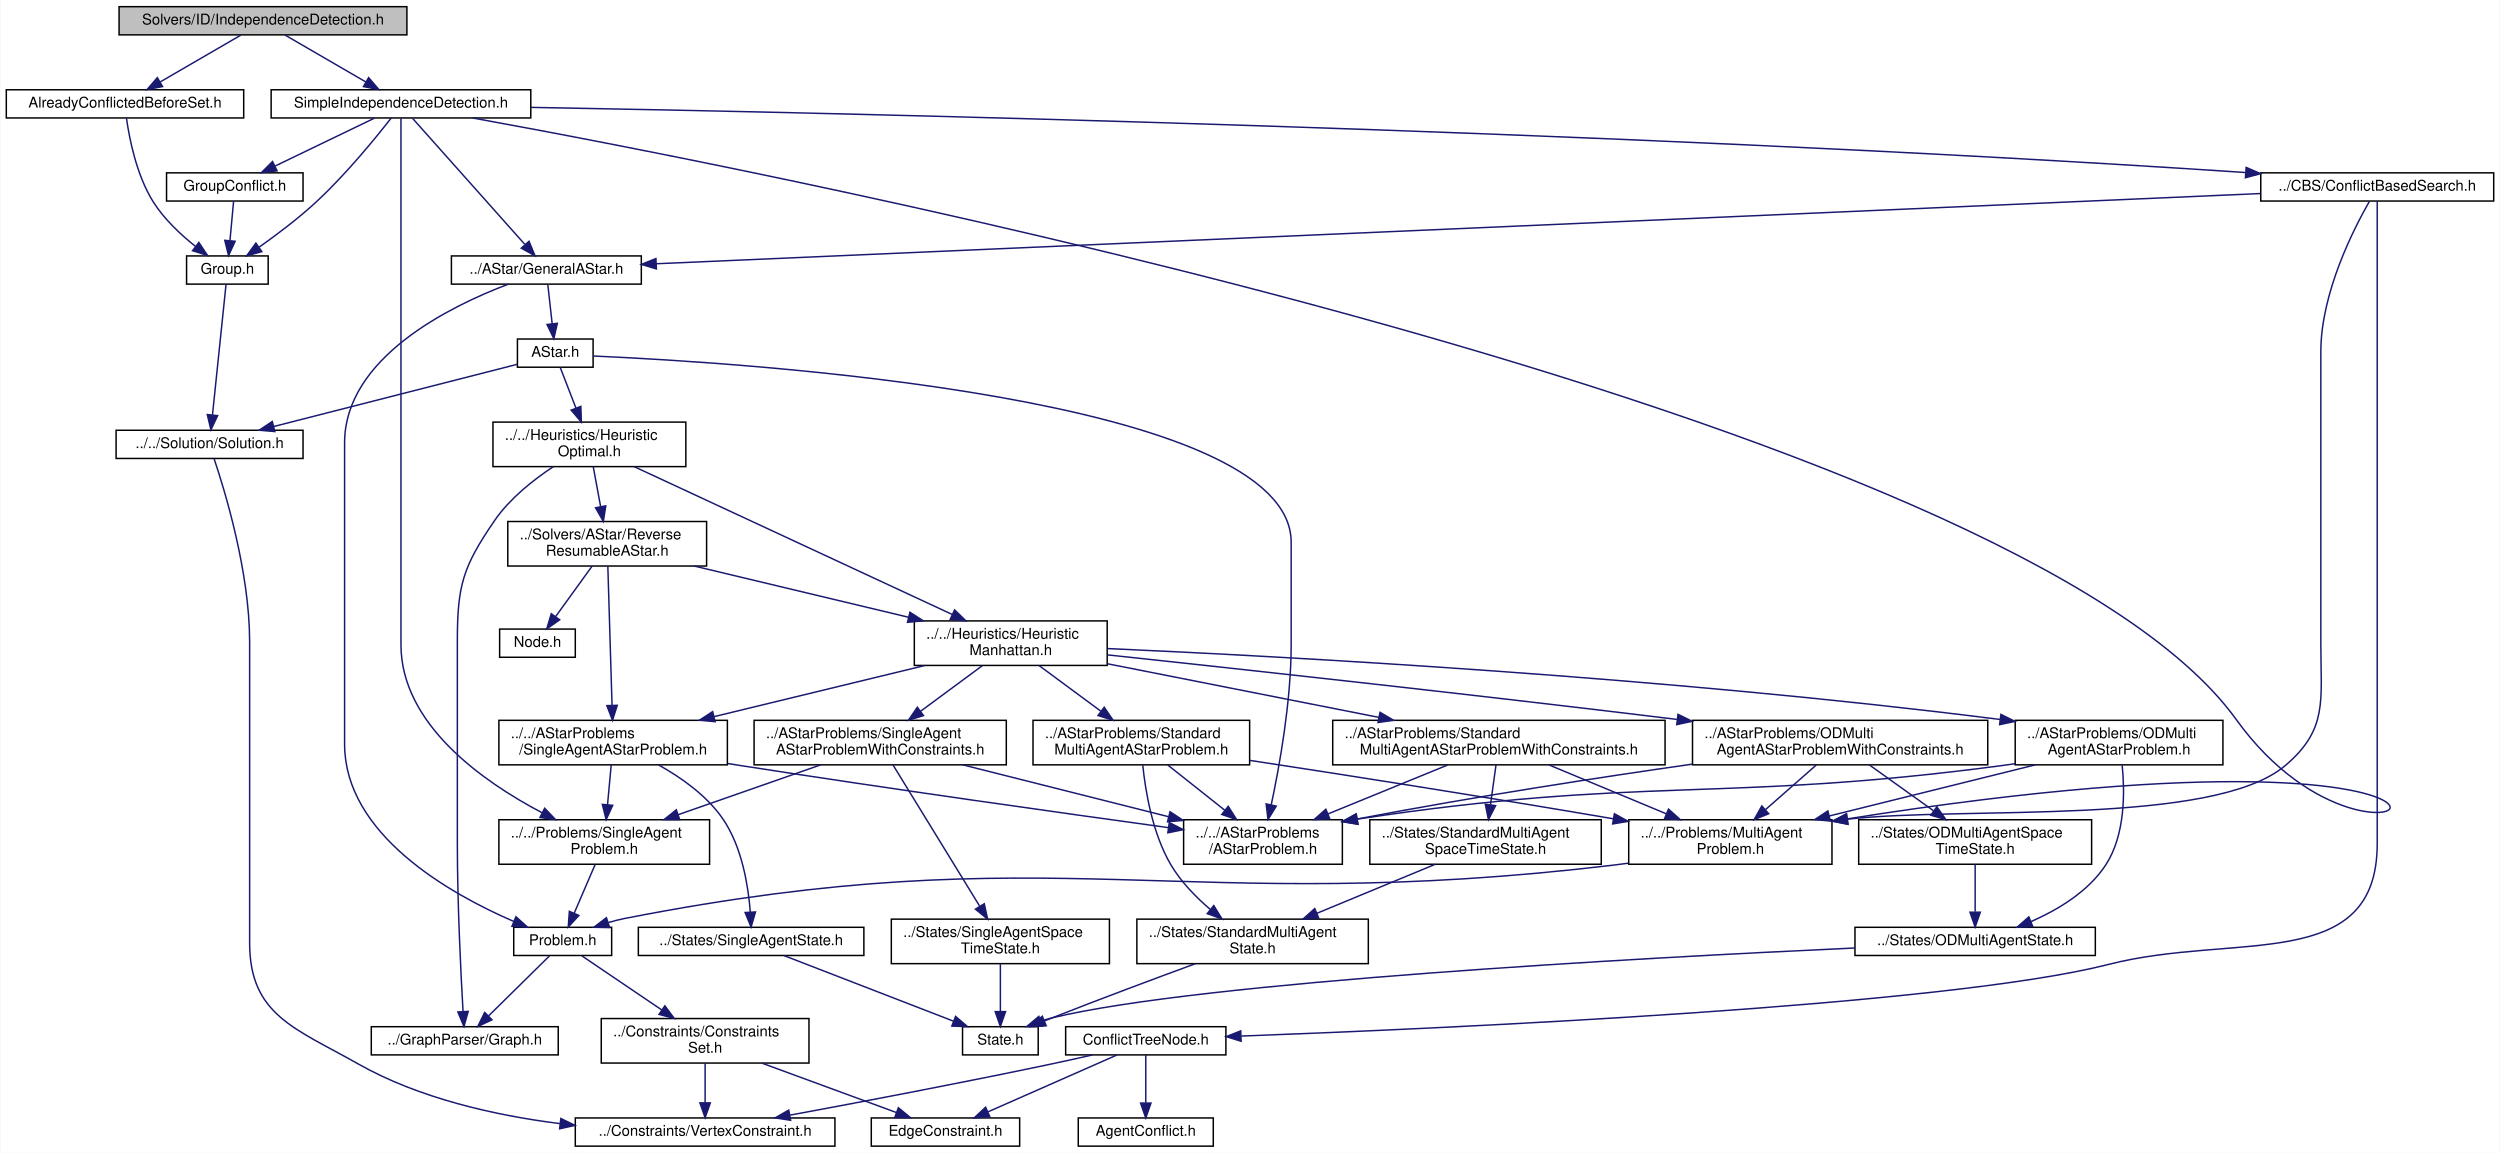
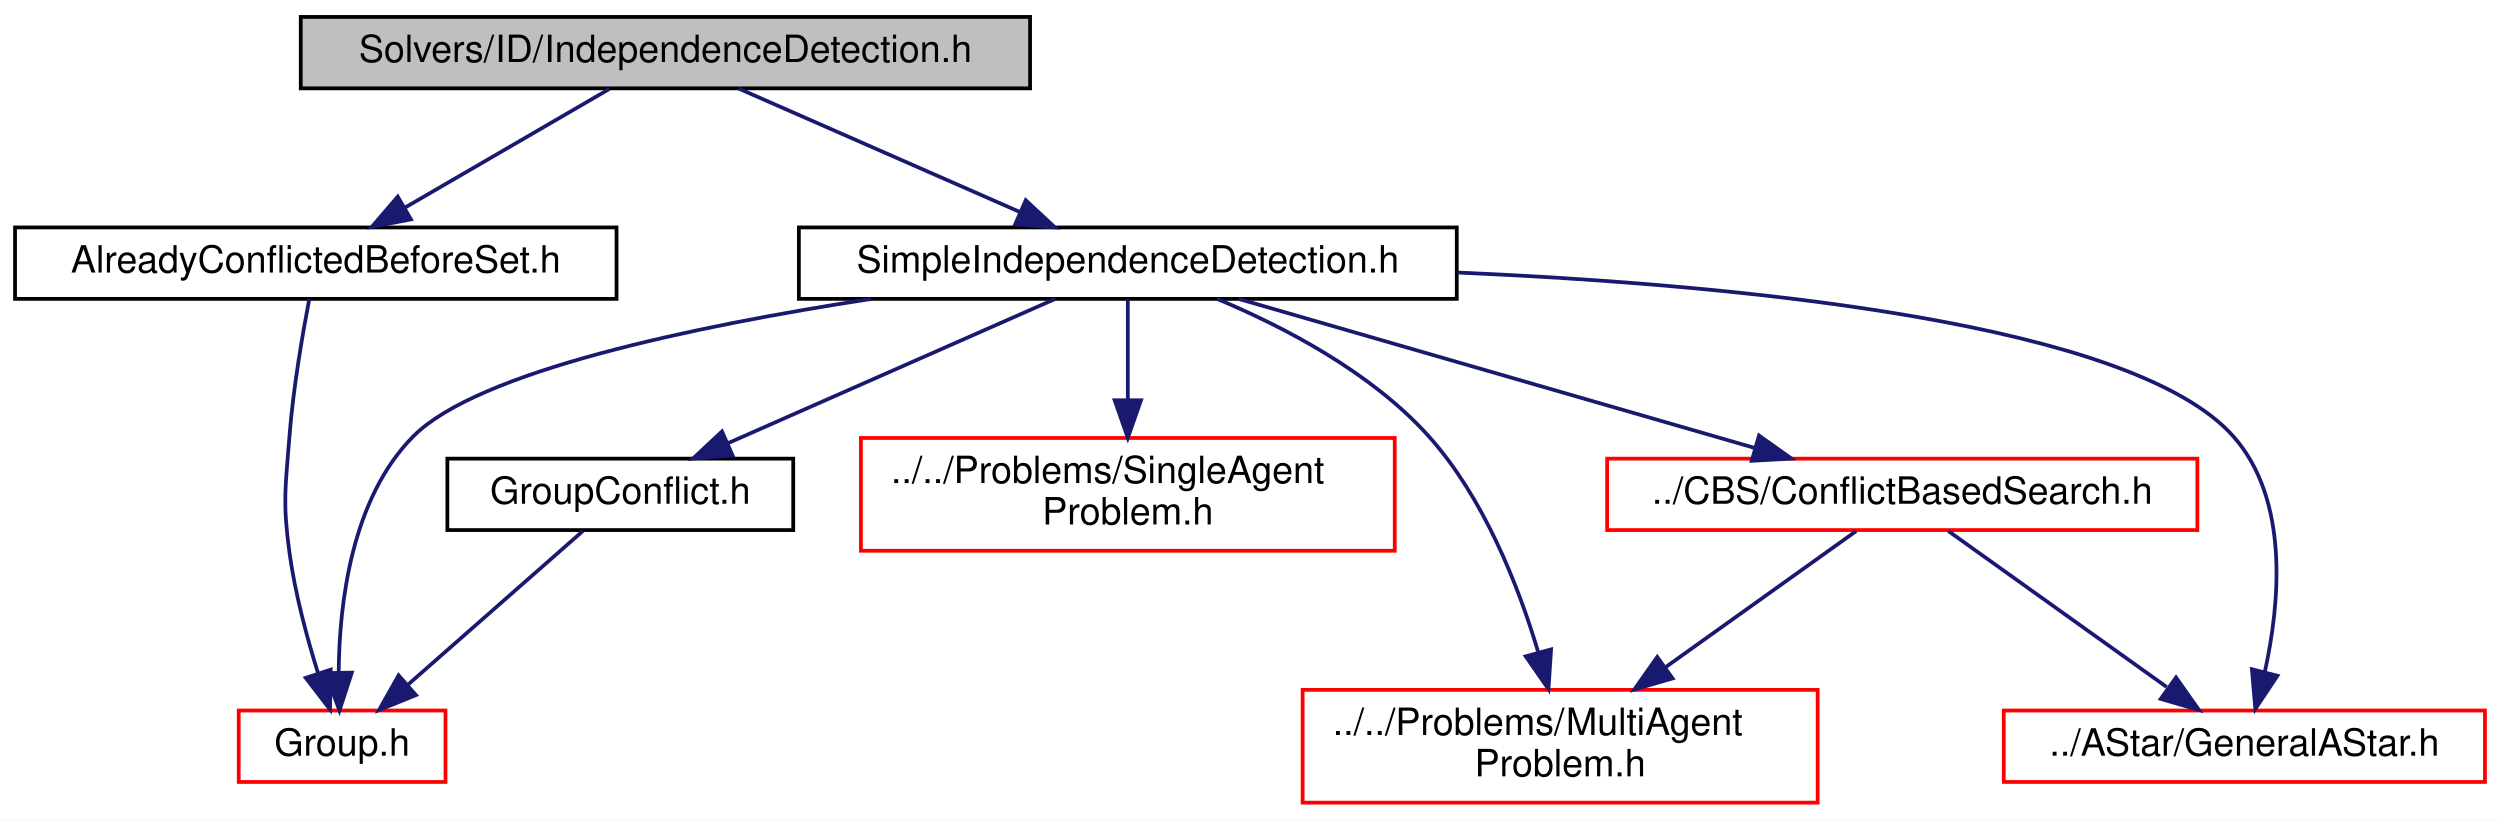
- <svg xmlns="http://www.w3.org/2000/svg" xmlns:xlink="http://www.w3.org/1999/xlink" width="1685pt" height="777pt" viewBox="0.00 0.00 1684.50 777.00">
-   <g id="graph0" class="graph" transform="scale(1 1) rotate(0) translate(4 773)">
-     <polygon fill="white" stroke="transparent" points="-4,4 -4,-773 1680.5,-773 1680.5,4 -4,4" />
+ <svg xmlns="http://www.w3.org/2000/svg" xmlns:xlink="http://www.w3.org/1999/xlink" width="665pt" height="218pt" viewBox="0.00 0.00 665.00 218.00">
+   <g id="graph0" class="graph" transform="scale(1 1) rotate(0) translate(4 214)">
+     <polygon fill="white" stroke="transparent" points="-4,4 -4,-214 661,-214 661,4 -4,4" />
    <g id="node1" class="node">
      <g id="a_node1">
        <a xlink:title=" ">
-           <polygon fill="#bfbfbf" stroke="black" points="76,-749.5 76,-768.5 270,-768.5 270,-749.5 76,-749.5" />
-           <text text-anchor="middle" x="173" y="-756.5" font-family="Helvetica,sans-Serif" font-size="10.00">Solvers/ID/IndependenceDetection.h</text>
+           <polygon fill="#bfbfbf" stroke="black" points="76,-190.5 76,-209.5 270,-209.5 270,-190.5 76,-190.5" />
+           <text text-anchor="middle" x="173" y="-197.5" font-family="Helvetica,sans-Serif" font-size="10.00">Solvers/ID/IndependenceDetection.h</text>
        </a>
      </g>
    </g>
    <g id="node2" class="node">
      <g id="a_node2">
        <a xlink:href="AlreadyConflictedBeforeSet_8h.html" target="_top" xlink:title=" ">
-           <polygon fill="white" stroke="black" points="0,-693.5 0,-712.5 160,-712.5 160,-693.5 0,-693.5" />
-           <text text-anchor="middle" x="80" y="-700.5" font-family="Helvetica,sans-Serif" font-size="10.00">AlreadyConflictedBeforeSet.h</text>
+           <polygon fill="white" stroke="black" points="0,-134.5 0,-153.5 160,-153.5 160,-134.5 0,-134.5" />
+           <text text-anchor="middle" x="80" y="-141.5" font-family="Helvetica,sans-Serif" font-size="10.00">AlreadyConflictedBeforeSet.h</text>
        </a>
      </g>
    </g>
    <g id="edge1" class="edge">
-       <path fill="none" stroke="midnightblue" d="M158.06,-749.32C143.41,-740.82 120.87,-727.73 103.76,-717.8" />
-       <polygon fill="midnightblue" stroke="midnightblue" points="105.31,-714.65 94.9,-712.65 101.8,-720.7 105.31,-714.65" />
+       <path fill="none" stroke="midnightblue" d="M158.06,-190.32C143.41,-181.82 120.87,-168.73 103.76,-158.8" />
+       <polygon fill="midnightblue" stroke="midnightblue" points="105.31,-155.65 94.9,-153.65 101.8,-161.7 105.31,-155.65" />
+     </g>
+     <g id="node4" class="node">
+       <g id="a_node4">
+         <a xlink:href="SimpleIndependenceDetection_8h.html" target="_top" xlink:title=" ">
+           <polygon fill="white" stroke="black" points="208.5,-134.5 208.5,-153.5 383.5,-153.5 383.5,-134.5 208.5,-134.5" />
+           <text text-anchor="middle" x="296" y="-141.5" font-family="Helvetica,sans-Serif" font-size="10.00">SimpleIndependenceDetection.h</text>
+         </a>
+       </g>
+     </g>
+     <g id="edge3" class="edge">
+       <path fill="none" stroke="midnightblue" d="M192.49,-190.44C212.64,-181.6 244.32,-167.69 267.33,-157.59" />
+       <polygon fill="midnightblue" stroke="midnightblue" points="268.85,-160.74 276.6,-153.52 266.04,-154.33 268.85,-160.74" />
+     </g>
+     <g id="node3" class="node">
+       <g id="a_node3">
+         <a xlink:href="Group_8h.html" target="_top" xlink:title=" ">
+           <polygon fill="white" stroke="red" points="59.5,-6 59.5,-25 114.5,-25 114.5,-6 59.5,-6" />
+           <text text-anchor="middle" x="87" y="-13" font-family="Helvetica,sans-Serif" font-size="10.00">Group.h</text>
+         </a>
+       </g>
+     </g>
+     <g id="edge2" class="edge">
+       <path fill="none" stroke="midnightblue" d="M78.26,-134.42C76.53,-125.4 73.99,-110.77 73,-98 71.94,-84.26 71.14,-80.65 73,-67 74.48,-56.13 77.67,-44.29 80.64,-34.81" />
+       <polygon fill="midnightblue" stroke="midnightblue" points="83.97,-35.88 83.78,-25.29 77.32,-33.69 83.97,-35.88" />
+     </g>
+     <g id="edge10" class="edge">
+       <path fill="none" stroke="midnightblue" d="M227.62,-134.47C180.39,-127.2 123.11,-115.17 106,-98 89.52,-81.47 86.24,-53.59 86.09,-35.11" />
+       <polygon fill="midnightblue" stroke="midnightblue" points="89.59,-35.08 86.3,-25.01 82.59,-34.94 89.59,-35.08" />
+     </g>
+     <g id="node5" class="node">
+       <g id="a_node5">
+         <a xlink:href="MultiAgentProblem_8h.html" target="_top" xlink:title=" ">
+           <polygon fill="white" stroke="red" points="342.5,-0.5 342.5,-30.5 479.5,-30.5 479.5,-0.5 342.5,-0.5" />
+           <text text-anchor="start" x="350.5" y="-18.5" font-family="Helvetica,sans-Serif" font-size="10.00">../../Problems/MultiAgent</text>
+           <text text-anchor="middle" x="411" y="-7.5" font-family="Helvetica,sans-Serif" font-size="10.00">Problem.h</text>
+         </a>
+       </g>
+     </g>
+     <g id="edge4" class="edge">
+       <path fill="none" stroke="midnightblue" d="M319.73,-134.5C337.27,-127.17 360.66,-115.07 376,-98 390.66,-81.69 399.84,-58.29 405.1,-40.75" />
+       <polygon fill="midnightblue" stroke="midnightblue" points="408.59,-41.27 407.89,-30.7 401.84,-39.41 408.59,-41.27" />
    </g>
    <g id="node6" class="node">
      <g id="a_node6">
-         <a xlink:href="SimpleIndependenceDetection_8h.html" target="_top" xlink:title=" ">
-           <polygon fill="white" stroke="black" points="178.5,-693.5 178.5,-712.5 353.5,-712.5 353.5,-693.5 178.5,-693.5" />
-           <text text-anchor="middle" x="266" y="-700.5" font-family="Helvetica,sans-Serif" font-size="10.00">SimpleIndependenceDetection.h</text>
+         <a xlink:href="SingleAgentProblem_8h.html" target="_top" xlink:title=" ">
+           <polygon fill="white" stroke="red" points="225,-67.5 225,-97.5 367,-97.5 367,-67.5 225,-67.5" />
+           <text text-anchor="start" x="233" y="-85.5" font-family="Helvetica,sans-Serif" font-size="10.00">../../Problems/SingleAgent</text>
+           <text text-anchor="middle" x="296" y="-74.5" font-family="Helvetica,sans-Serif" font-size="10.00">Problem.h</text>
        </a>
      </g>
    </g>
    <g id="edge5" class="edge">
-       <path fill="none" stroke="midnightblue" d="M187.94,-749.32C202.59,-740.82 225.13,-727.73 242.24,-717.8" />
-       <polygon fill="midnightblue" stroke="midnightblue" points="244.2,-720.7 251.1,-712.65 240.69,-714.65 244.2,-720.7" />
-     </g>
-     <g id="node3" class="node">
-       <g id="a_node3">
-         <a xlink:href="Group_8h.html" target="_top" xlink:title=" ">
-           <polygon fill="white" stroke="black" points="121.5,-581.5 121.5,-600.5 176.5,-600.5 176.5,-581.5 121.5,-581.5" />
-           <text text-anchor="middle" x="149" y="-588.5" font-family="Helvetica,sans-Serif" font-size="10.00">Group.h</text>
-         </a>
-       </g>
-     </g>
-     <g id="edge2" class="edge">
-       <path fill="none" stroke="midnightblue" d="M80.99,-693.39C82.81,-680.33 87.61,-655.12 99,-637 106.31,-625.38 117.45,-614.94 127.36,-607.05" />
-       <polygon fill="midnightblue" stroke="midnightblue" points="129.76,-609.62 135.63,-600.81 125.54,-604.04 129.76,-609.62" />
-     </g>
-     <g id="node4" class="node">
-       <g id="a_node4">
-         <a xlink:href="Solution_8h.html" target="_top" xlink:title=" ">
-           <polygon fill="white" stroke="black" points="74,-464 74,-483 200,-483 200,-464 74,-464" />
-           <text text-anchor="middle" x="137" y="-471" font-family="Helvetica,sans-Serif" font-size="10.00">../../Solution/Solution.h</text>
-         </a>
-       </g>
-     </g>
-     <g id="edge3" class="edge">
-       <path fill="none" stroke="midnightblue" d="M148.1,-581.32C146.17,-562.76 141.61,-518.84 138.97,-493.47" />
-       <polygon fill="midnightblue" stroke="midnightblue" points="142.43,-492.87 137.91,-483.28 135.46,-493.59 142.43,-492.87" />
-     </g>
-     <g id="node5" class="node">
-       <g id="a_node5">
-         <a xlink:href="VertexConstraint_8h.html" target="_top" xlink:title=" ">
-           <polygon fill="white" stroke="black" points="383.5,-0.5 383.5,-19.5 558.5,-19.5 558.5,-0.5 383.5,-0.5" />
-           <text text-anchor="middle" x="471" y="-7.5" font-family="Helvetica,sans-Serif" font-size="10.00">../Constraints/VertexConstraint.h</text>
-         </a>
-       </g>
-     </g>
-     <g id="edge4" class="edge">
-       <path fill="none" stroke="midnightblue" d="M139.99,-463.98C147.02,-443.16 164,-387.98 164,-340.5 164,-340.5 164,-340.5 164,-137.5 164,-88.87 194.68,-79.96 237,-56 278.16,-32.69 329.24,-21.23 373.16,-15.68" />
-       <polygon fill="midnightblue" stroke="midnightblue" points="373.76,-19.13 383.28,-14.49 372.94,-12.18 373.76,-19.13" />
-     </g>
-     <g id="edge63" class="edge">
-       <path fill="none" stroke="midnightblue" d="M259.49,-693.5C249.39,-680.59 229.04,-655.56 209,-637 196.97,-625.86 182.26,-614.79 170.42,-606.42" />
-       <polygon fill="midnightblue" stroke="midnightblue" points="172.22,-603.41 162.01,-600.59 168.23,-609.16 172.22,-603.41" />
+       <path fill="none" stroke="midnightblue" d="M296,-134.48C296,-127.47 296,-117.19 296,-107.7" />
+       <polygon fill="midnightblue" stroke="midnightblue" points="299.5,-107.52 296,-97.52 292.5,-107.52 299.5,-107.52" />
    </g>
    <g id="node7" class="node">
      <g id="a_node7">
-         <a xlink:href="MultiAgentProblem_8h.html" target="_top" xlink:title=" ">
-           <polygon fill="white" stroke="black" points="1093.5,-190.5 1093.5,-220.5 1230.5,-220.5 1230.5,-190.5 1093.5,-190.5" />
-           <text text-anchor="start" x="1101.5" y="-208.5" font-family="Helvetica,sans-Serif" font-size="10.00">../../Problems/MultiAgent</text>
-           <text text-anchor="middle" x="1162" y="-197.5" font-family="Helvetica,sans-Serif" font-size="10.00">Problem.h</text>
+         <a xlink:href="GeneralAStar_8h.html" target="_top" xlink:title=" ">
+           <polygon fill="white" stroke="red" points="529,-6 529,-25 657,-25 657,-6 529,-6" />
+           <text text-anchor="middle" x="593" y="-13" font-family="Helvetica,sans-Serif" font-size="10.00">../AStar/GeneralAStar.h</text>
        </a>
      </g>
    </g>
    <g id="edge6" class="edge">
-       <path fill="none" stroke="midnightblue" d="M314.3,-693.48C524.47,-655.34 1355.31,-493.17 1503,-288 1605.76,-145.24 1759.3,-303.05 1240.89,-221.09" />
-       <polygon fill="midnightblue" stroke="midnightblue" points="1241.3,-217.61 1230.87,-219.49 1240.2,-224.52 1241.3,-217.61" />
-     </g>
-     <g id="node12" class="node">
-       <g id="a_node12">
-         <a xlink:href="SingleAgentProblem_8h.html" target="_top" xlink:title=" ">
-           <polygon fill="white" stroke="black" points="332,-190.5 332,-220.5 474,-220.5 474,-190.5 332,-190.5" />
-           <text text-anchor="start" x="340" y="-208.5" font-family="Helvetica,sans-Serif" font-size="10.00">../../Problems/SingleAgent</text>
-           <text text-anchor="middle" x="403" y="-197.5" font-family="Helvetica,sans-Serif" font-size="10.00">Problem.h</text>
-         </a>
-       </g>
-     </g>
-     <g id="edge12" class="edge">
-       <path fill="none" stroke="midnightblue" d="M266,-693.44C266,-674.94 266,-629.81 266,-592 266,-592 266,-592 266,-338.5 266,-285.03 320.79,-246.4 361.07,-225.22" />
-       <polygon fill="midnightblue" stroke="midnightblue" points="362.85,-228.24 370.19,-220.59 359.68,-222 362.85,-228.24" />
-     </g>
-     <g id="node13" class="node">
-       <g id="a_node13">
-         <a xlink:href="GeneralAStar_8h.html" target="_top" xlink:title=" ">
-           <polygon fill="white" stroke="black" points="300,-581.5 300,-600.5 428,-600.5 428,-581.5 300,-581.5" />
-           <text text-anchor="middle" x="364" y="-588.5" font-family="Helvetica,sans-Serif" font-size="10.00">../AStar/GeneralAStar.h</text>
-         </a>
-       </g>
-     </g>
-     <g id="edge14" class="edge">
-       <path fill="none" stroke="midnightblue" d="M273.69,-693.37C290.01,-675.05 328.32,-632.05 349.42,-608.36" />
-       <polygon fill="midnightblue" stroke="midnightblue" points="352.31,-610.39 356.35,-600.59 347.08,-605.73 352.31,-610.39" />
-     </g>
-     <g id="node33" class="node">
-       <g id="a_node33">
-         <a xlink:href="ConflictBasedSearch_8h.html" target="_top" xlink:title=" ">
-           <polygon fill="white" stroke="black" points="1519.5,-637.5 1519.5,-656.5 1676.5,-656.5 1676.5,-637.5 1519.5,-637.5" />
-           <text text-anchor="middle" x="1598" y="-644.5" font-family="Helvetica,sans-Serif" font-size="10.00">../CBS/ConflictBasedSearch.h</text>
-         </a>
-       </g>
-     </g>
-     <g id="edge56" class="edge">
-       <path fill="none" stroke="midnightblue" d="M353.6,-700.63C556.34,-697.06 1073.58,-685.68 1505,-657 1506.32,-656.91 1507.65,-656.82 1508.99,-656.73" />
-       <polygon fill="midnightblue" stroke="midnightblue" points="1509.67,-660.18 1519.38,-655.94 1509.15,-653.2 1509.67,-660.18" />
-     </g>
-     <g id="node36" class="node">
-       <g id="a_node36">
-         <a xlink:href="GroupConflict_8h.html" target="_top" xlink:title=" ">
-           <polygon fill="white" stroke="black" points="108,-637.5 108,-656.5 200,-656.5 200,-637.5 108,-637.5" />
-           <text text-anchor="middle" x="154" y="-644.5" font-family="Helvetica,sans-Serif" font-size="10.00">GroupConflict.h</text>
-         </a>
-       </g>
-     </g>
-     <g id="edge64" class="edge">
-       <path fill="none" stroke="midnightblue" d="M248.01,-693.32C229.96,-684.62 201.95,-671.12 181.2,-661.11" />
-       <polygon fill="midnightblue" stroke="midnightblue" points="182.48,-657.84 171.95,-656.65 179.44,-664.15 182.48,-657.84" />
+       <path fill="none" stroke="midnightblue" d="M383.64,-141.51C460.22,-138.17 563.25,-128.02 590,-98 605.05,-81.11 602.48,-53.57 598.43,-35.24" />
+       <polygon fill="midnightblue" stroke="midnightblue" points="601.79,-34.25 595.92,-25.43 595.01,-35.98 601.79,-34.25" />
    </g>
    <g id="node8" class="node">
      <g id="a_node8">
-         <a xlink:href="Problem_8h.html" target="_top" xlink:title=" ">
-           <polygon fill="white" stroke="black" points="342,-129 342,-148 408,-148 408,-129 342,-129" />
-           <text text-anchor="middle" x="375" y="-136" font-family="Helvetica,sans-Serif" font-size="10.00">Problem.h</text>
+         <a xlink:href="ConflictBasedSearch_8h.html" target="_top" xlink:title=" ">
+           <polygon fill="white" stroke="red" points="423.5,-73 423.5,-92 580.5,-92 580.5,-73 423.5,-73" />
+           <text text-anchor="middle" x="502" y="-80" font-family="Helvetica,sans-Serif" font-size="10.00">../CBS/ConflictBasedSearch.h</text>
        </a>
      </g>
    </g>
    <g id="edge7" class="edge">
-       <path fill="none" stroke="midnightblue" d="M1093.17,-191.2C1090.08,-190.76 1087.01,-190.36 1084,-190 789.22,-154.8 708.35,-210.99 417,-154 413.3,-153.28 409.48,-152.3 405.73,-151.19" />
-       <polygon fill="midnightblue" stroke="midnightblue" points="406.64,-147.81 396.05,-148.05 404.48,-154.47 406.64,-147.81" />
+       <path fill="none" stroke="midnightblue" d="M325.51,-134.48C361.62,-124.05 422.85,-106.36 462.85,-94.81" />
+       <polygon fill="midnightblue" stroke="midnightblue" points="463.9,-98.15 472.54,-92.01 461.96,-91.42 463.9,-98.15" />
    </g>
    <g id="node9" class="node">
      <g id="a_node9">
-         <a xlink:href="ConstraintsSet_8h.html" target="_top" xlink:title=" ">
-           <polygon fill="white" stroke="black" points="401,-56.5 401,-86.5 541,-86.5 541,-56.5 401,-56.5" />
-           <text text-anchor="start" x="409" y="-74.5" font-family="Helvetica,sans-Serif" font-size="10.00">../Constraints/Constraints</text>
-           <text text-anchor="middle" x="471" y="-63.5" font-family="Helvetica,sans-Serif" font-size="10.00">Set.h</text>
-         </a>
-       </g>
-     </g>
-     <g id="edge8" class="edge">
-       <path fill="none" stroke="midnightblue" d="M387.95,-128.73C401.67,-119.44 423.8,-104.46 441.76,-92.3" />
-       <polygon fill="midnightblue" stroke="midnightblue" points="443.87,-95.09 450.19,-86.59 439.95,-89.3 443.87,-95.09" />
-     </g>
-     <g id="node11" class="node">
-       <g id="a_node11">
-         <a xlink:href="Graph_8h.html" target="_top" xlink:title=" ">
-           <polygon fill="white" stroke="black" points="246,-62 246,-81 372,-81 372,-62 246,-62" />
-           <text text-anchor="middle" x="309" y="-69" font-family="Helvetica,sans-Serif" font-size="10.00">../GraphParser/Graph.h</text>
+         <a xlink:href="GroupConflict_8h.html" target="_top" xlink:title=" ">
+           <polygon fill="white" stroke="black" points="115,-73 115,-92 207,-92 207,-73 115,-73" />
+           <text text-anchor="middle" x="161" y="-80" font-family="Helvetica,sans-Serif" font-size="10.00">GroupConflict.h</text>
        </a>
      </g>
    </g>
    <g id="edge11" class="edge">
-       <path fill="none" stroke="midnightblue" d="M366.1,-128.73C355.61,-118.4 337.98,-101.04 325.08,-88.33" />
-       <polygon fill="midnightblue" stroke="midnightblue" points="327.34,-85.65 317.76,-81.13 322.43,-90.64 327.34,-85.65" />
+       <path fill="none" stroke="midnightblue" d="M276.66,-134.48C253.9,-124.45 215.91,-107.7 189.71,-96.15" />
+       <polygon fill="midnightblue" stroke="midnightblue" points="190.87,-92.84 180.31,-92.01 188.05,-99.24 190.87,-92.84" />
    </g>
-     <g id="edge10" class="edge">
-       <path fill="none" stroke="midnightblue" d="M471,-56.4C471,-48.47 471,-38.46 471,-29.86" />
-       <polygon fill="midnightblue" stroke="midnightblue" points="474.5,-29.66 471,-19.66 467.5,-29.66 474.5,-29.66" />
-     </g>
-     <g id="node10" class="node">
-       <g id="a_node10">
-         <a xlink:href="EdgeConstraint_8h.html" target="_top" xlink:title=" ">
-           <polygon fill="white" stroke="black" points="583,-0.5 583,-19.5 683,-19.5 683,-0.5 583,-0.5" />
-           <text text-anchor="middle" x="633" y="-7.5" font-family="Helvetica,sans-Serif" font-size="10.00">EdgeConstraint.h</text>
-         </a>
-       </g>
+     <g id="edge8" class="edge">
+       <path fill="none" stroke="midnightblue" d="M489.73,-72.73C476.84,-63.53 456.13,-48.73 439.18,-36.63" />
+       <polygon fill="midnightblue" stroke="midnightblue" points="440.9,-33.55 430.72,-30.59 436.83,-39.25 440.9,-33.55" />
    </g>
    <g id="edge9" class="edge">
-       <path fill="none" stroke="midnightblue" d="M509.39,-56.4C536.94,-46.28 573.67,-32.79 599.92,-23.15" />
-       <polygon fill="midnightblue" stroke="midnightblue" points="601.25,-26.39 609.43,-19.66 598.83,-19.82 601.25,-26.39" />
+       <path fill="none" stroke="midnightblue" d="M514.27,-72.73C529.15,-62.11 554.43,-44.05 572.33,-31.26" />
+       <polygon fill="midnightblue" stroke="midnightblue" points="574.82,-33.79 580.92,-25.13 570.75,-28.09 574.82,-33.79" />
    </g>
-     <g id="edge13" class="edge">
-       <path fill="none" stroke="midnightblue" d="M396.92,-190.4C392.77,-180.76 387.24,-167.91 382.77,-157.54" />
-       <polygon fill="midnightblue" stroke="midnightblue" points="385.92,-155.99 378.75,-148.19 379.49,-158.76 385.92,-155.99" />
-     </g>
-     <g id="edge55" class="edge">
-       <path fill="none" stroke="midnightblue" d="M338.42,-581.5C299.02,-566.61 228,-531.81 228,-474.5 228,-474.5 228,-474.5 228,-271.5 228,-210.59 298.73,-170.67 342.06,-151.93" />
-       <polygon fill="midnightblue" stroke="midnightblue" points="343.5,-155.12 351.38,-148.04 340.81,-148.66 343.5,-155.12" />
-     </g>
-     <g id="node14" class="node">
-       <g id="a_node14">
-         <a xlink:href="AStar_8h.html" target="_top" xlink:title=" ">
-           <polygon fill="white" stroke="black" points="344.5,-525.5 344.5,-544.5 395.5,-544.5 395.5,-525.5 344.5,-525.5" />
-           <text text-anchor="middle" x="370" y="-532.5" font-family="Helvetica,sans-Serif" font-size="10.00">AStar.h</text>
-         </a>
-       </g>
-     </g>
-     <g id="edge15" class="edge">
-       <path fill="none" stroke="midnightblue" d="M364.99,-581.08C365.79,-573.93 366.93,-563.64 367.92,-554.69" />
-       <polygon fill="midnightblue" stroke="midnightblue" points="371.4,-555.08 369.03,-544.75 364.44,-554.3 371.4,-555.08" />
-     </g>
-     <g id="edge54" class="edge">
-       <path fill="none" stroke="midnightblue" d="M344.17,-527.41C304.57,-517.29 228.39,-497.84 180.26,-485.55" />
-       <polygon fill="midnightblue" stroke="midnightblue" points="181,-482.12 170.44,-483.04 179.26,-488.91 181,-482.12" />
-     </g>
-     <g id="node15" class="node">
-       <g id="a_node15">
-         <a xlink:href="AStarProblem_8h.html" target="_top" xlink:title=" ">
-           <polygon fill="white" stroke="black" points="793.5,-190.5 793.5,-220.5 900.5,-220.5 900.5,-190.5 793.5,-190.5" />
-           <text text-anchor="start" x="801.5" y="-208.5" font-family="Helvetica,sans-Serif" font-size="10.00">../../AStarProblems</text>
-           <text text-anchor="middle" x="847" y="-197.5" font-family="Helvetica,sans-Serif" font-size="10.00">/AStarProblem.h</text>
-         </a>
-       </g>
-     </g>
-     <g id="edge16" class="edge">
-       <path fill="none" stroke="midnightblue" d="M395.62,-533.04C497.19,-528.57 866,-505.59 866,-407.5 866,-407.5 866,-407.5 866,-338.5 866,-300.45 858.17,-256.85 852.56,-230.51" />
-       <polygon fill="midnightblue" stroke="midnightblue" points="855.96,-229.68 850.4,-220.66 849.13,-231.18 855.96,-229.68" />
-     </g>
-     <g id="node16" class="node">
-       <g id="a_node16">
-         <a xlink:href="HeuristicOptimal_8h.html" target="_top" xlink:title=" ">
-           <polygon fill="white" stroke="black" points="328,-458.5 328,-488.5 458,-488.5 458,-458.5 328,-458.5" />
-           <text text-anchor="start" x="336" y="-476.5" font-family="Helvetica,sans-Serif" font-size="10.00">../../Heuristics/Heuristic</text>
-           <text text-anchor="middle" x="393" y="-465.5" font-family="Helvetica,sans-Serif" font-size="10.00">Optimal.h</text>
-         </a>
-       </g>
-     </g>
-     <g id="edge17" class="edge">
-       <path fill="none" stroke="midnightblue" d="M373.3,-525.48C376.06,-518.32 380.15,-507.75 383.88,-498.08" />
-       <polygon fill="midnightblue" stroke="midnightblue" points="387.24,-499.11 387.58,-488.52 380.71,-496.59 387.24,-499.11" />
-     </g>
-     <g id="edge18" class="edge">
-       <path fill="none" stroke="midnightblue" d="M368.67,-458.46C355.23,-449.58 339.23,-436.95 329,-422 307.6,-390.73 304,-378.39 304,-340.5 304,-340.5 304,-340.5 304,-204.5 304,-164.13 306.36,-116.86 307.84,-91.27" />
-       <polygon fill="midnightblue" stroke="midnightblue" points="311.34,-91.34 308.45,-81.14 304.36,-90.92 311.34,-91.34" />
-     </g>
-     <g id="node17" class="node">
-       <g id="a_node17">
-         <a xlink:href="ReverseResumableAStar_8h.html" target="_top" xlink:title=" ">
-           <polygon fill="white" stroke="black" points="338,-391.5 338,-421.5 472,-421.5 472,-391.5 338,-391.5" />
-           <text text-anchor="start" x="346" y="-409.5" font-family="Helvetica,sans-Serif" font-size="10.00">../Solvers/AStar/Reverse</text>
-           <text text-anchor="middle" x="405" y="-398.5" font-family="Helvetica,sans-Serif" font-size="10.00">ResumableAStar.h</text>
-         </a>
-       </g>
-     </g>
-     <g id="edge19" class="edge">
-       <path fill="none" stroke="midnightblue" d="M395.6,-458.4C397.05,-450.56 398.89,-440.6 400.56,-431.57" />
-       <polygon fill="midnightblue" stroke="midnightblue" points="404.03,-432.05 402.4,-421.58 397.14,-430.77 404.03,-432.05" />
-     </g>
-     <g id="node21" class="node">
-       <g id="a_node21">
-         <a xlink:href="HeuristicManhattan_8h.html" target="_top" xlink:title=" ">
-           <polygon fill="white" stroke="black" points="612,-324.5 612,-354.5 742,-354.5 742,-324.5 612,-324.5" />
-           <text text-anchor="start" x="620" y="-342.5" font-family="Helvetica,sans-Serif" font-size="10.00">../../Heuristics/Heuristic</text>
-           <text text-anchor="middle" x="677" y="-331.5" font-family="Helvetica,sans-Serif" font-size="10.00">Manhattan.h</text>
-         </a>
-       </g>
-     </g>
-     <g id="edge53" class="edge">
-       <path fill="none" stroke="midnightblue" d="M423.12,-458.5C474.78,-434.49 580.23,-385.48 637.63,-358.8" />
-       <polygon fill="midnightblue" stroke="midnightblue" points="639.16,-361.95 646.76,-354.56 636.21,-355.6 639.16,-361.95" />
-     </g>
-     <g id="node18" class="node">
-       <g id="a_node18">
-         <a xlink:href="SingleAgentAStarProblem_8h.html" target="_top" xlink:title=" ">
-           <polygon fill="white" stroke="black" points="332,-257.5 332,-287.5 486,-287.5 486,-257.5 332,-257.5" />
-           <text text-anchor="start" x="340" y="-275.5" font-family="Helvetica,sans-Serif" font-size="10.00">../../AStarProblems</text>
-           <text text-anchor="middle" x="409" y="-264.5" font-family="Helvetica,sans-Serif" font-size="10.00">/SingleAgentAStarProblem.h</text>
-         </a>
-       </g>
-     </g>
-     <g id="edge20" class="edge">
-       <path fill="none" stroke="midnightblue" d="M405.43,-391.37C406.1,-369.04 407.43,-325.31 408.26,-297.85" />
-       <polygon fill="midnightblue" stroke="midnightblue" points="411.77,-297.63 408.58,-287.52 404.77,-297.41 411.77,-297.63" />
-     </g>
-     <g id="edge25" class="edge">
-       <path fill="none" stroke="midnightblue" d="M463.69,-391.48C506.08,-381.34 563.49,-367.63 608.07,-356.97" />
-       <polygon fill="midnightblue" stroke="midnightblue" points="609.04,-360.34 617.95,-354.61 607.41,-353.53 609.04,-360.34" />
-     </g>
-     <g id="node32" class="node">
-       <g id="a_node32">
-         <a xlink:href="Node_8h.html" target="_top" xlink:title=" ">
-           <polygon fill="white" stroke="black" points="332.5,-330 332.5,-349 383.5,-349 383.5,-330 332.5,-330" />
-           <text text-anchor="middle" x="358" y="-337" font-family="Helvetica,sans-Serif" font-size="10.00">Node.h</text>
-         </a>
-       </g>
-     </g>
-     <g id="edge52" class="edge">
-       <path fill="none" stroke="midnightblue" d="M394.8,-391.4C387.62,-381.46 377.96,-368.11 370.34,-357.57" />
-       <polygon fill="midnightblue" stroke="midnightblue" points="372.98,-355.25 364.29,-349.19 367.31,-359.35 372.98,-355.25" />
-     </g>
-     <g id="edge21" class="edge">
-       <path fill="none" stroke="midnightblue" d="M407.7,-257.4C406.97,-249.56 406.05,-239.6 405.22,-230.57" />
-       <polygon fill="midnightblue" stroke="midnightblue" points="408.7,-230.21 404.3,-220.58 401.73,-230.86 408.7,-230.21" />
-     </g>
-     <g id="edge24" class="edge">
-       <path fill="none" stroke="midnightblue" d="M486.34,-258.37C489.26,-257.9 492.16,-257.44 495,-257 595.58,-241.31 712.63,-224.88 783.2,-215.17" />
-       <polygon fill="midnightblue" stroke="midnightblue" points="783.84,-218.62 793.27,-213.79 782.88,-211.68 783.84,-218.62" />
-     </g>
-     <g id="node19" class="node">
-       <g id="a_node19">
-         <a xlink:href="SingleAgentState_8h.html" target="_top" xlink:title=" ">
-           <polygon fill="white" stroke="black" points="426,-129 426,-148 578,-148 578,-129 426,-129" />
-           <text text-anchor="middle" x="502" y="-136" font-family="Helvetica,sans-Serif" font-size="10.00">../States/SingleAgentState.h</text>
-         </a>
-       </g>
-     </g>
-     <g id="edge22" class="edge">
-       <path fill="none" stroke="midnightblue" d="M439.79,-257.34C454.97,-248.86 472.28,-236.66 483,-221 495.86,-202.22 500.1,-175.9 501.45,-158.3" />
-       <polygon fill="midnightblue" stroke="midnightblue" points="504.95,-158.34 501.98,-148.17 497.96,-157.97 504.95,-158.34" />
-     </g>
-     <g id="node20" class="node">
-       <g id="a_node20">
-         <a xlink:href="State_8h.html" target="_top" xlink:title=" ">
-           <polygon fill="white" stroke="black" points="644.5,-62 644.5,-81 695.5,-81 695.5,-62 644.5,-62" />
-           <text text-anchor="middle" x="670" y="-69" font-family="Helvetica,sans-Serif" font-size="10.00">State.h</text>
-         </a>
-       </g>
-     </g>
-     <g id="edge23" class="edge">
-       <path fill="none" stroke="midnightblue" d="M524.31,-128.87C553.51,-117.57 604.88,-97.7 638.16,-84.82" />
-       <polygon fill="midnightblue" stroke="midnightblue" points="639.8,-87.94 647.87,-81.06 637.28,-81.41 639.8,-87.94" />
-     </g>
-     <g id="edge36" class="edge">
-       <path fill="none" stroke="midnightblue" d="M619.18,-324.48C577.41,-314.34 520.84,-300.63 476.92,-289.97" />
-       <polygon fill="midnightblue" stroke="midnightblue" points="477.72,-286.57 467.18,-287.61 476.07,-293.37 477.72,-286.57" />
-     </g>
-     <g id="node22" class="node">
-       <g id="a_node22">
-         <a xlink:href="ODMultiAgentAStarProblem_8h.html" target="_top" xlink:title=" ">
-           <polygon fill="white" stroke="black" points="1354,-257.5 1354,-287.5 1494,-287.5 1494,-257.5 1354,-257.5" />
-           <text text-anchor="start" x="1362" y="-275.5" font-family="Helvetica,sans-Serif" font-size="10.00">../AStarProblems/ODMulti</text>
-           <text text-anchor="middle" x="1424" y="-264.5" font-family="Helvetica,sans-Serif" font-size="10.00">AgentAStarProblem.h</text>
-         </a>
-       </g>
-     </g>
-     <g id="edge26" class="edge">
-       <path fill="none" stroke="midnightblue" d="M742.19,-335.87C860.21,-330.61 1117.31,-316.84 1343.77,-288.07" />
-       <polygon fill="midnightblue" stroke="midnightblue" points="1344.38,-291.52 1353.85,-286.77 1343.49,-284.58 1344.38,-291.52" />
-     </g>
-     <g id="node24" class="node">
-       <g id="a_node24">
-         <a xlink:href="ODMultiAgentAStarProblemWithConstraints_8h.html" target="_top" xlink:title=" ">
-           <polygon fill="white" stroke="black" points="1136.5,-257.5 1136.5,-287.5 1335.5,-287.5 1335.5,-257.5 1136.5,-257.5" />
-           <text text-anchor="start" x="1144.5" y="-275.5" font-family="Helvetica,sans-Serif" font-size="10.00">../AStarProblems/ODMulti</text>
-           <text text-anchor="middle" x="1236" y="-264.5" font-family="Helvetica,sans-Serif" font-size="10.00">AgentAStarProblemWithConstraints.h</text>
-         </a>
-       </g>
-     </g>
-     <g id="edge31" class="edge">
-       <path fill="none" stroke="midnightblue" d="M742.26,-331.6C827.79,-322.46 982.77,-305.58 1125.93,-288.12" />
-       <polygon fill="midnightblue" stroke="midnightblue" points="1126.72,-291.55 1136.22,-286.86 1125.87,-284.6 1126.72,-291.55" />
-     </g>
-     <g id="node26" class="node">
-       <g id="a_node26">
-         <a xlink:href="SingleAgentAStarProblemWithConstraints_8h.html" target="_top" xlink:title=" ">
-           <polygon fill="white" stroke="black" points="504,-257.5 504,-287.5 674,-287.5 674,-257.5 504,-257.5" />
-           <text text-anchor="start" x="512" y="-275.5" font-family="Helvetica,sans-Serif" font-size="10.00">../AStarProblems/SingleAgent</text>
-           <text text-anchor="middle" x="589" y="-264.5" font-family="Helvetica,sans-Serif" font-size="10.00">AStarProblemWithConstraints.h</text>
-         </a>
-       </g>
-     </g>
-     <g id="edge37" class="edge">
-       <path fill="none" stroke="midnightblue" d="M657.91,-324.4C645.68,-315.37 629.63,-303.51 616.1,-293.52" />
-       <polygon fill="midnightblue" stroke="midnightblue" points="618.18,-290.7 608.06,-287.58 614.02,-296.33 618.18,-290.7" />
-     </g>
-     <g id="node28" class="node">
-       <g id="a_node28">
-         <a xlink:href="StandardMultiAgentAStarProblem_8h.html" target="_top" xlink:title=" ">
-           <polygon fill="white" stroke="black" points="692,-257.5 692,-287.5 838,-287.5 838,-257.5 692,-257.5" />
-           <text text-anchor="start" x="700" y="-275.5" font-family="Helvetica,sans-Serif" font-size="10.00">../AStarProblems/Standard</text>
-           <text text-anchor="middle" x="765" y="-264.5" font-family="Helvetica,sans-Serif" font-size="10.00">MultiAgentAStarProblem.h</text>
-         </a>
-       </g>
-     </g>
-     <g id="edge42" class="edge">
-       <path fill="none" stroke="midnightblue" d="M696.09,-324.4C708.32,-315.37 724.37,-303.51 737.9,-293.52" />
-       <polygon fill="midnightblue" stroke="midnightblue" points="739.98,-296.33 745.94,-287.58 735.82,-290.7 739.98,-296.33" />
-     </g>
-     <g id="node30" class="node">
-       <g id="a_node30">
-         <a xlink:href="StandardMultiAgentAStarProblemWithConstraints_8h.html" target="_top" xlink:title=" ">
-           <polygon fill="white" stroke="black" points="894,-257.5 894,-287.5 1118,-287.5 1118,-257.5 894,-257.5" />
-           <text text-anchor="start" x="902" y="-275.5" font-family="Helvetica,sans-Serif" font-size="10.00">../AStarProblems/Standard</text>
-           <text text-anchor="middle" x="1006" y="-264.5" font-family="Helvetica,sans-Serif" font-size="10.00">MultiAgentAStarProblemWithConstraints.h</text>
-         </a>
-       </g>
-     </g>
-     <g id="edge47" class="edge">
-       <path fill="none" stroke="midnightblue" d="M742.39,-325.58C794.9,-315.21 868.88,-300.59 925.1,-289.48" />
-       <polygon fill="midnightblue" stroke="midnightblue" points="925.9,-292.89 935.03,-287.52 924.54,-286.03 925.9,-292.89" />
-     </g>
-     <g id="edge27" class="edge">
-       <path fill="none" stroke="midnightblue" d="M1367.47,-257.48C1326.72,-247.37 1271.57,-233.68 1228.67,-223.04" />
-       <polygon fill="midnightblue" stroke="midnightblue" points="1229.43,-219.62 1218.88,-220.61 1227.74,-226.42 1229.43,-219.62" />
-     </g>
-     <g id="edge30" class="edge">
-       <path fill="none" stroke="midnightblue" d="M1353.85,-258.25C1350.86,-257.81 1347.9,-257.39 1345,-257 1155.89,-231.88 1103.42,-250.2 910.41,-220.89" />
-       <polygon fill="midnightblue" stroke="midnightblue" points="910.93,-217.43 900.51,-219.37 909.86,-224.35 910.93,-217.43" />
-     </g>
-     <g id="node23" class="node">
-       <g id="a_node23">
-         <a xlink:href="ODMultiAgentState_8h.html" target="_top" xlink:title=" ">
-           <polygon fill="white" stroke="black" points="1246,-129 1246,-148 1408,-148 1408,-129 1246,-129" />
-           <text text-anchor="middle" x="1327" y="-136" font-family="Helvetica,sans-Serif" font-size="10.00">../States/ODMultiAgentState.h</text>
-         </a>
-       </g>
-     </g>
-     <g id="edge28" class="edge">
-       <path fill="none" stroke="midnightblue" d="M1426.09,-257.25C1427.87,-239.89 1428.34,-210.36 1415,-190 1403.25,-172.06 1382.76,-159.76 1364.51,-151.79" />
-       <polygon fill="midnightblue" stroke="midnightblue" points="1365.82,-148.54 1355.23,-148.02 1363.18,-155.03 1365.82,-148.54" />
-     </g>
-     <g id="edge29" class="edge">
-       <path fill="none" stroke="midnightblue" d="M1245.95,-134.06C1101.54,-127.4 805.44,-111.25 705,-87 702.48,-86.39 699.91,-85.63 697.36,-84.77" />
-       <polygon fill="midnightblue" stroke="midnightblue" points="698.4,-81.42 687.81,-81.13 695.91,-87.96 698.4,-81.42" />
-     </g>
-     <g id="edge32" class="edge">
-       <path fill="none" stroke="midnightblue" d="M1219.94,-257.4C1209.96,-248.62 1196.93,-237.18 1185.76,-227.37" />
-       <polygon fill="midnightblue" stroke="midnightblue" points="1187.85,-224.55 1178.03,-220.58 1183.23,-229.81 1187.85,-224.55" />
-     </g>
-     <g id="edge35" class="edge">
-       <path fill="none" stroke="midnightblue" d="M1136.16,-257.95C1074,-249.06 992.19,-236.54 910.52,-221.01" />
-       <polygon fill="midnightblue" stroke="midnightblue" points="911.04,-217.55 900.56,-219.11 909.72,-224.43 911.04,-217.55" />
-     </g>
-     <g id="node25" class="node">
-       <g id="a_node25">
-         <a xlink:href="ODMultiAgentSpaceTimeState_8h.html" target="_top" xlink:title=" ">
-           <polygon fill="white" stroke="black" points="1248.5,-190.5 1248.5,-220.5 1405.5,-220.5 1405.5,-190.5 1248.5,-190.5" />
-           <text text-anchor="start" x="1256.5" y="-208.5" font-family="Helvetica,sans-Serif" font-size="10.00">../States/ODMultiAgentSpace</text>
-           <text text-anchor="middle" x="1327" y="-197.5" font-family="Helvetica,sans-Serif" font-size="10.00">TimeState.h</text>
-         </a>
-       </g>
-     </g>
-     <g id="edge33" class="edge">
-       <path fill="none" stroke="midnightblue" d="M1255.75,-257.4C1268.39,-248.37 1284.98,-236.51 1298.97,-226.52" />
-       <polygon fill="midnightblue" stroke="midnightblue" points="1301.19,-229.24 1307.29,-220.58 1297.12,-223.54 1301.19,-229.24" />
-     </g>
-     <g id="edge34" class="edge">
-       <path fill="none" stroke="midnightblue" d="M1327,-190.4C1327,-181.06 1327,-168.71 1327,-158.52" />
-       <polygon fill="midnightblue" stroke="midnightblue" points="1330.5,-158.19 1327,-148.19 1323.5,-158.19 1330.5,-158.19" />
-     </g>
-     <g id="edge38" class="edge">
-       <path fill="none" stroke="midnightblue" d="M548.64,-257.4C520.49,-247.56 482.74,-234.37 452.73,-223.88" />
-       <polygon fill="midnightblue" stroke="midnightblue" points="453.88,-220.57 443.28,-220.58 451.57,-227.18 453.88,-220.57" />
-     </g>
-     <g id="edge41" class="edge">
-       <path fill="none" stroke="midnightblue" d="M644.66,-257.48C685.4,-247.21 740.73,-233.27 783.24,-222.56" />
-       <polygon fill="midnightblue" stroke="midnightblue" points="784.36,-225.89 793.2,-220.05 782.65,-219.1 784.36,-225.89" />
-     </g>
-     <g id="node27" class="node">
-       <g id="a_node27">
-         <a xlink:href="SingleAgentSpaceTimeState_8h.html" target="_top" xlink:title=" ">
-           <polygon fill="white" stroke="black" points="596.5,-123.5 596.5,-153.5 743.5,-153.5 743.5,-123.5 596.5,-123.5" />
-           <text text-anchor="start" x="604.5" y="-141.5" font-family="Helvetica,sans-Serif" font-size="10.00">../States/SingleAgentSpace</text>
-           <text text-anchor="middle" x="670" y="-130.5" font-family="Helvetica,sans-Serif" font-size="10.00">TimeState.h</text>
-         </a>
-       </g>
-     </g>
-     <g id="edge39" class="edge">
-       <path fill="none" stroke="midnightblue" d="M597.67,-257.37C611.61,-234.65 639.16,-189.75 655.95,-162.4" />
-       <polygon fill="midnightblue" stroke="midnightblue" points="659.15,-163.88 661.39,-153.52 653.18,-160.22 659.15,-163.88" />
-     </g>
-     <g id="edge40" class="edge">
-       <path fill="none" stroke="midnightblue" d="M670,-123.4C670,-114.06 670,-101.71 670,-91.52" />
-       <polygon fill="midnightblue" stroke="midnightblue" points="673.5,-91.19 670,-81.19 666.5,-91.19 673.5,-91.19" />
-     </g>
-     <g id="edge43" class="edge">
-       <path fill="none" stroke="midnightblue" d="M838.26,-260.47C900.64,-250.95 992.91,-236.56 1082.99,-221.15" />
-       <polygon fill="midnightblue" stroke="midnightblue" points="1083.85,-224.55 1093.11,-219.41 1082.67,-217.65 1083.85,-224.55" />
-     </g>
-     <g id="edge46" class="edge">
-       <path fill="none" stroke="midnightblue" d="M782.79,-257.4C794.08,-248.45 808.85,-236.74 821.39,-226.8" />
-       <polygon fill="midnightblue" stroke="midnightblue" points="823.58,-229.53 829.24,-220.58 819.23,-224.05 823.58,-229.53" />
-     </g>
-     <g id="node29" class="node">
-       <g id="a_node29">
-         <a xlink:href="StandardMultiAgentState_8h.html" target="_top" xlink:title=" ">
-           <polygon fill="white" stroke="black" points="762,-123.5 762,-153.5 918,-153.5 918,-123.5 762,-123.5" />
-           <text text-anchor="start" x="770" y="-141.5" font-family="Helvetica,sans-Serif" font-size="10.00">../States/StandardMultiAgent</text>
-           <text text-anchor="middle" x="840" y="-130.5" font-family="Helvetica,sans-Serif" font-size="10.00">State.h</text>
-         </a>
-       </g>
-     </g>
-     <g id="edge44" class="edge">
-       <path fill="none" stroke="midnightblue" d="M765.98,-257.3C767.71,-240.26 772.39,-211.32 785,-190 791.7,-178.67 801.75,-168.38 811.42,-160.09" />
-       <polygon fill="midnightblue" stroke="midnightblue" points="813.83,-162.64 819.38,-153.62 809.41,-157.21 813.83,-162.64" />
-     </g>
-     <g id="edge45" class="edge">
-       <path fill="none" stroke="midnightblue" d="M801.46,-123.49C774.38,-113.54 737.36,-99.75 705,-87 703.36,-86.35 701.68,-85.68 699.98,-85" />
-       <polygon fill="midnightblue" stroke="midnightblue" points="700.89,-81.59 690.31,-81.05 698.25,-88.07 700.89,-81.59" />
-     </g>
-     <g id="edge48" class="edge">
-       <path fill="none" stroke="midnightblue" d="M1039.85,-257.4C1063.05,-247.73 1094.03,-234.82 1118.98,-224.43" />
-       <polygon fill="midnightblue" stroke="midnightblue" points="1120.33,-227.65 1128.22,-220.58 1117.64,-221.19 1120.33,-227.65" />
-     </g>
-     <g id="edge51" class="edge">
-       <path fill="none" stroke="midnightblue" d="M971.5,-257.4C947.85,-247.73 916.28,-234.82 890.85,-224.43" />
-       <polygon fill="midnightblue" stroke="midnightblue" points="892.01,-221.12 881.43,-220.58 889.37,-227.6 892.01,-221.12" />
-     </g>
-     <g id="node31" class="node">
-       <g id="a_node31">
-         <a xlink:href="StandardMultiAgentSpaceTimeState_8h.html" target="_top" xlink:title=" ">
-           <polygon fill="white" stroke="black" points="919,-190.5 919,-220.5 1075,-220.5 1075,-190.5 919,-190.5" />
-           <text text-anchor="start" x="927" y="-208.5" font-family="Helvetica,sans-Serif" font-size="10.00">../States/StandardMultiAgent</text>
-           <text text-anchor="middle" x="997" y="-197.5" font-family="Helvetica,sans-Serif" font-size="10.00">SpaceTimeState.h</text>
-         </a>
-       </g>
-     </g>
-     <g id="edge49" class="edge">
-       <path fill="none" stroke="midnightblue" d="M1004.05,-257.4C1002.96,-249.56 1001.58,-239.6 1000.33,-230.57" />
-       <polygon fill="midnightblue" stroke="midnightblue" points="1003.79,-230 998.95,-220.58 996.85,-230.96 1003.79,-230" />
-     </g>
-     <g id="edge50" class="edge">
-       <path fill="none" stroke="midnightblue" d="M962.93,-190.4C939.58,-180.73 908.41,-167.82 883.3,-157.43" />
-       <polygon fill="midnightblue" stroke="midnightblue" points="884.58,-154.17 874,-153.58 881.9,-160.64 884.58,-154.17" />
-     </g>
-     <g id="edge57" class="edge">
-       <path fill="none" stroke="midnightblue" d="M1592.72,-637.23C1582.27,-619.04 1560,-575.6 1560,-536 1560,-536 1560,-536 1560,-338.5 1560,-300.74 1564.81,-281.4 1536,-257 1487.61,-216.01 1320.72,-229.72 1241.05,-220.88" />
-       <polygon fill="midnightblue" stroke="midnightblue" points="1241.23,-217.37 1230.86,-219.54 1240.32,-224.31 1241.23,-217.37" />
-     </g>
-     <g id="edge58" class="edge">
-       <path fill="none" stroke="midnightblue" d="M1519.4,-642.56C1295.48,-632.76 656.33,-604.79 438.09,-595.24" />
-       <polygon fill="midnightblue" stroke="midnightblue" points="438.16,-591.74 428.02,-594.8 437.85,-598.74 438.16,-591.74" />
-     </g>
-     <g id="node34" class="node">
-       <g id="a_node34">
-         <a xlink:href="ConflictTreeNode_8h.html" target="_top" xlink:title=" ">
-           <polygon fill="white" stroke="black" points="714,-62 714,-81 822,-81 822,-62 714,-62" />
-           <text text-anchor="middle" x="768" y="-69" font-family="Helvetica,sans-Serif" font-size="10.00">ConflictTreeNode.h</text>
-         </a>
-       </g>
-     </g>
-     <g id="edge59" class="edge">
-       <path fill="none" stroke="midnightblue" d="M1598,-637.44C1598,-618.94 1598,-573.81 1598,-536 1598,-536 1598,-536 1598,-204.5 1598,-116.28 1502.47,-144.86 1417,-123 1307.65,-95.03 973.81,-79.96 832.39,-74.69" />
-       <polygon fill="midnightblue" stroke="midnightblue" points="832.26,-71.19 822.14,-74.31 832,-78.18 832.26,-71.19" />
-     </g>
-     <g id="edge61" class="edge">
-       <path fill="none" stroke="midnightblue" d="M732.07,-61.99C723.23,-59.97 713.79,-57.86 705,-56 644.85,-43.3 575.69,-30.18 528.24,-21.41" />
-       <polygon fill="midnightblue" stroke="midnightblue" points="528.63,-17.92 518.16,-19.55 527.36,-24.81 528.63,-17.92" />
-     </g>
-     <g id="edge60" class="edge">
-       <path fill="none" stroke="midnightblue" d="M748.66,-61.98C725.9,-51.95 687.91,-35.2 661.71,-23.65" />
-       <polygon fill="midnightblue" stroke="midnightblue" points="662.87,-20.34 652.31,-19.51 660.05,-26.74 662.87,-20.34" />
-     </g>
-     <g id="node35" class="node">
-       <g id="a_node35">
-         <a xlink:href="AgentConflict_8h.html" target="_top" xlink:title=" ">
-           <polygon fill="white" stroke="black" points="722.5,-0.5 722.5,-19.5 813.5,-19.5 813.5,-0.5 722.5,-0.5" />
-           <text text-anchor="middle" x="768" y="-7.5" font-family="Helvetica,sans-Serif" font-size="10.00">AgentConflict.h</text>
-         </a>
-       </g>
-     </g>
-     <g id="edge62" class="edge">
-       <path fill="none" stroke="midnightblue" d="M768,-61.98C768,-53.58 768,-40.48 768,-29.66" />
-       <polygon fill="midnightblue" stroke="midnightblue" points="771.5,-29.51 768,-19.51 764.5,-29.51 771.5,-29.51" />
-     </g>
-     <g id="edge65" class="edge">
-       <path fill="none" stroke="midnightblue" d="M153.17,-637.08C152.52,-630.01 151.58,-619.86 150.76,-610.99" />
-       <polygon fill="midnightblue" stroke="midnightblue" points="154.22,-610.39 149.81,-600.75 147.25,-611.03 154.22,-610.39" />
+     <g id="edge12" class="edge">
+       <path fill="none" stroke="midnightblue" d="M151.02,-72.73C139.15,-62.31 119.11,-44.71 104.62,-31.97" />
+       <polygon fill="midnightblue" stroke="midnightblue" points="106.64,-29.1 96.82,-25.13 102.03,-34.36 106.64,-29.1" />
    </g>
  </g>
</svg>
